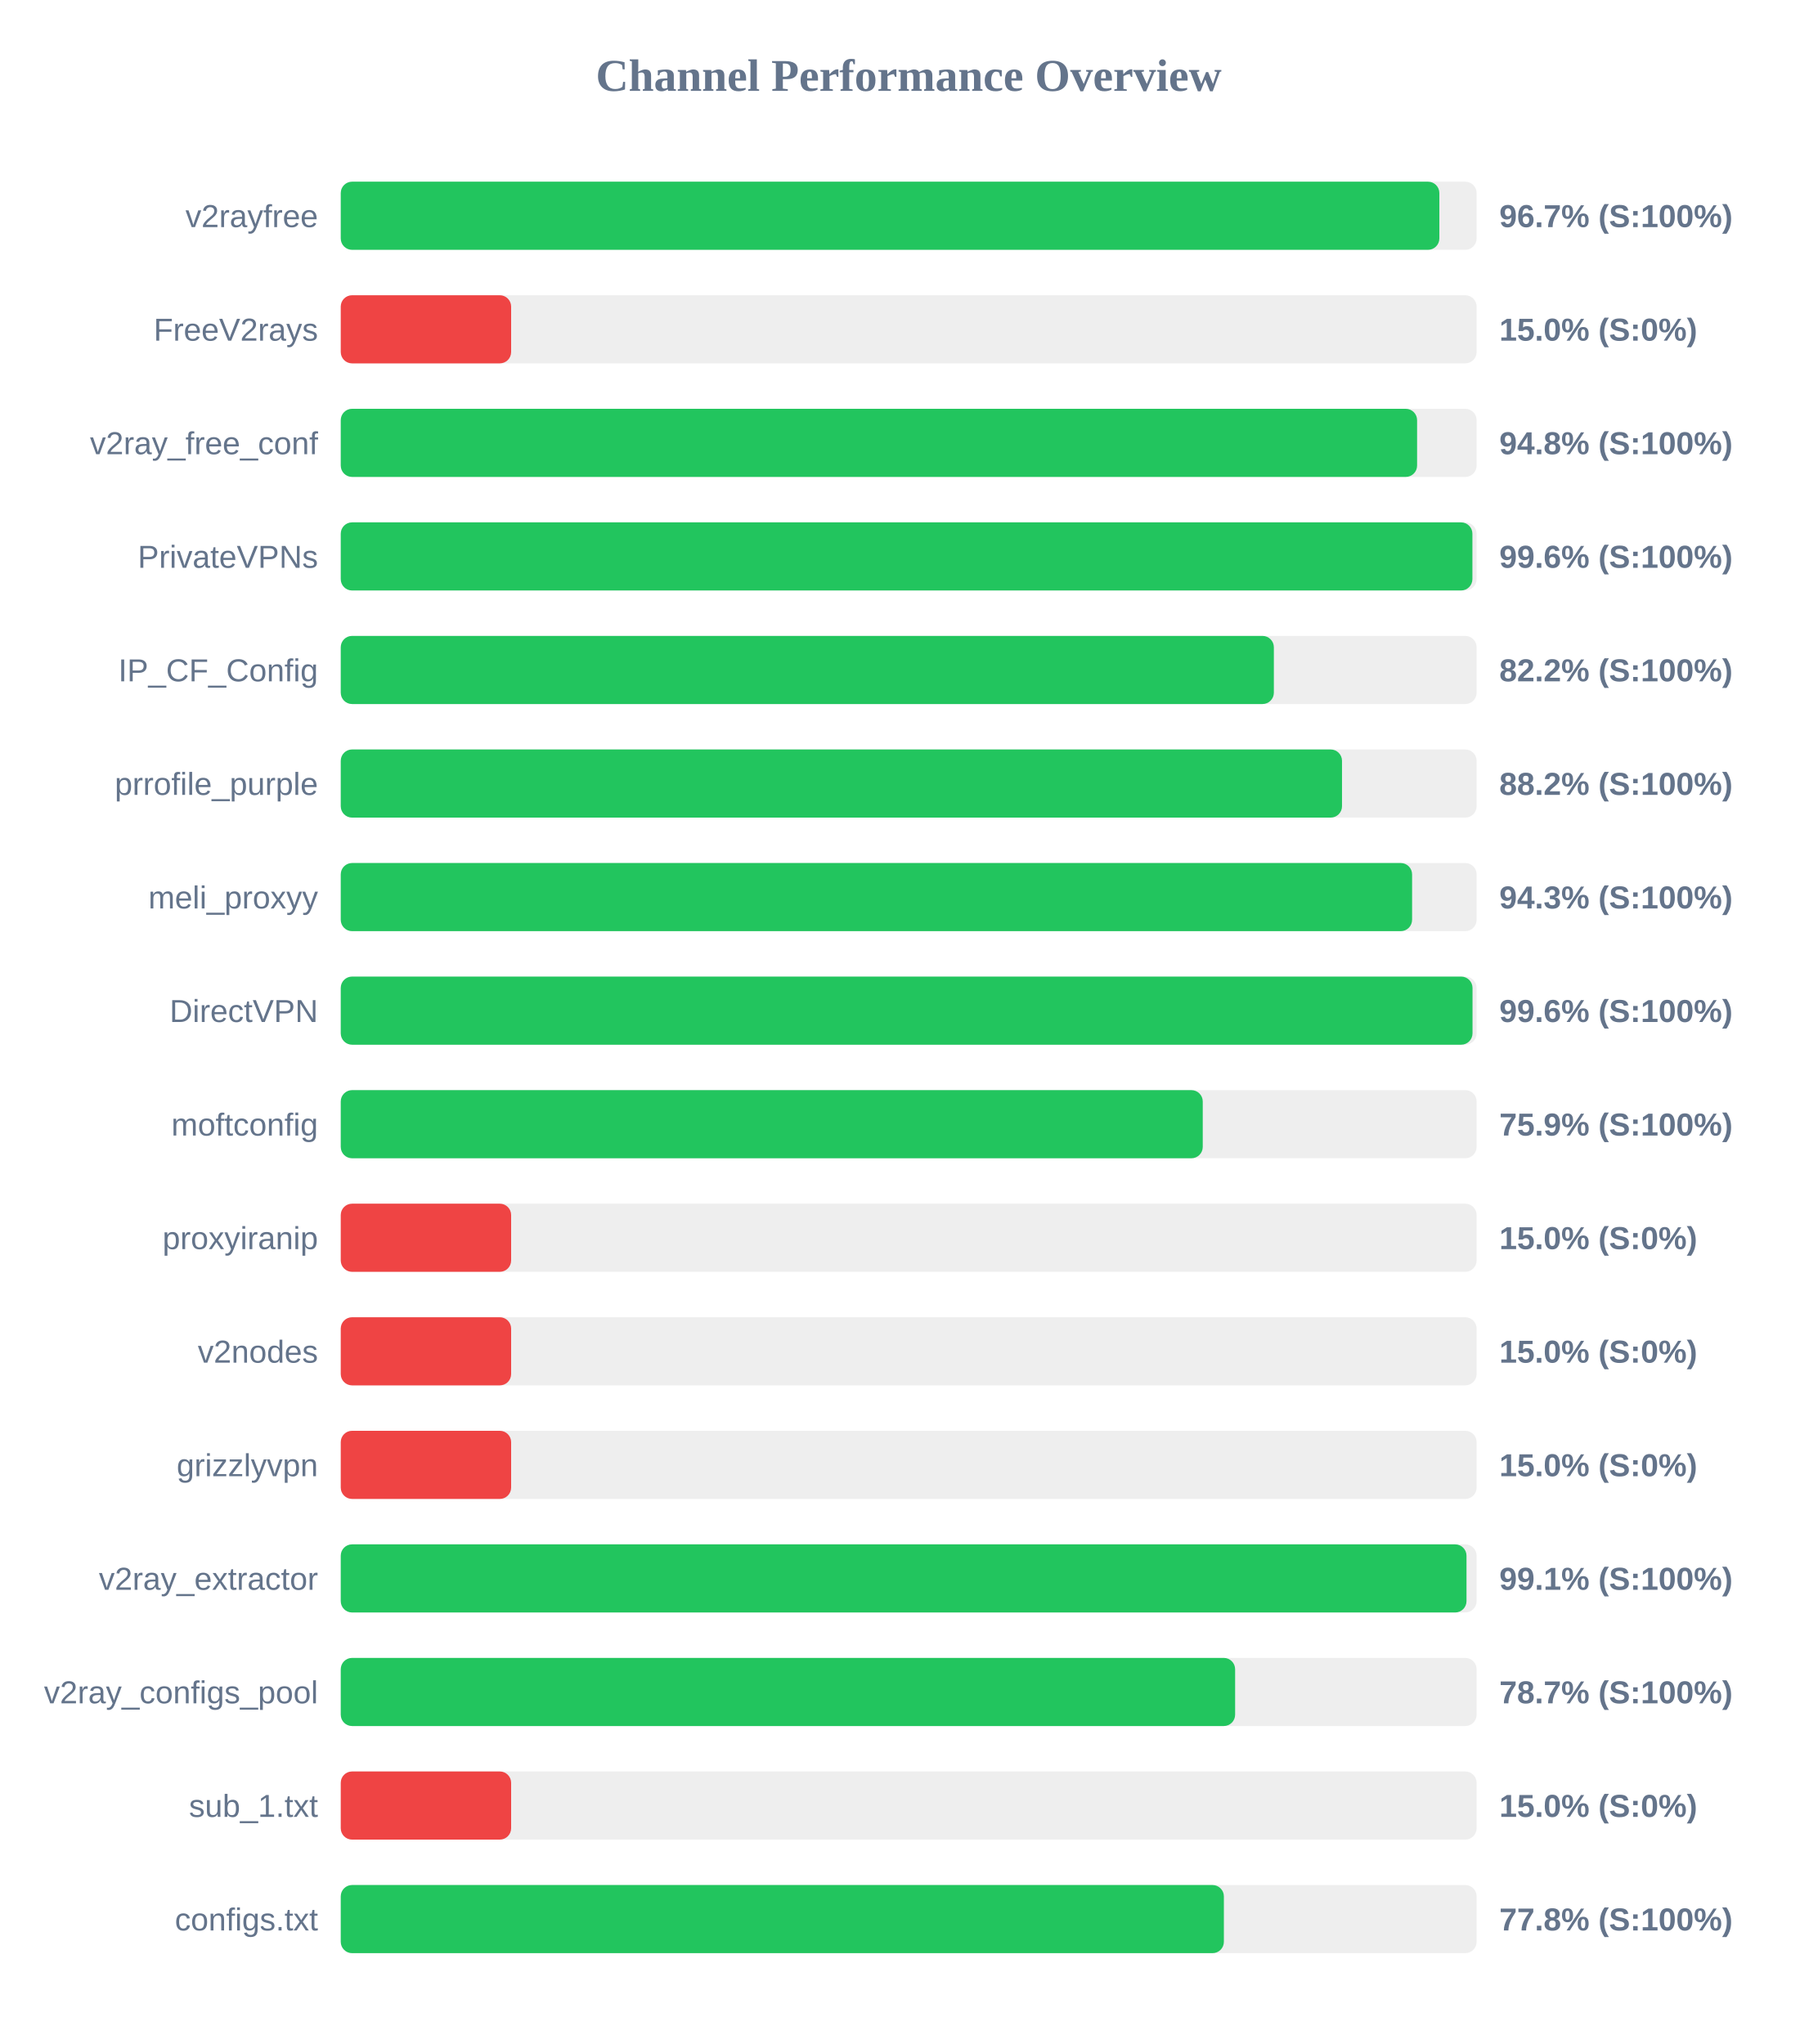
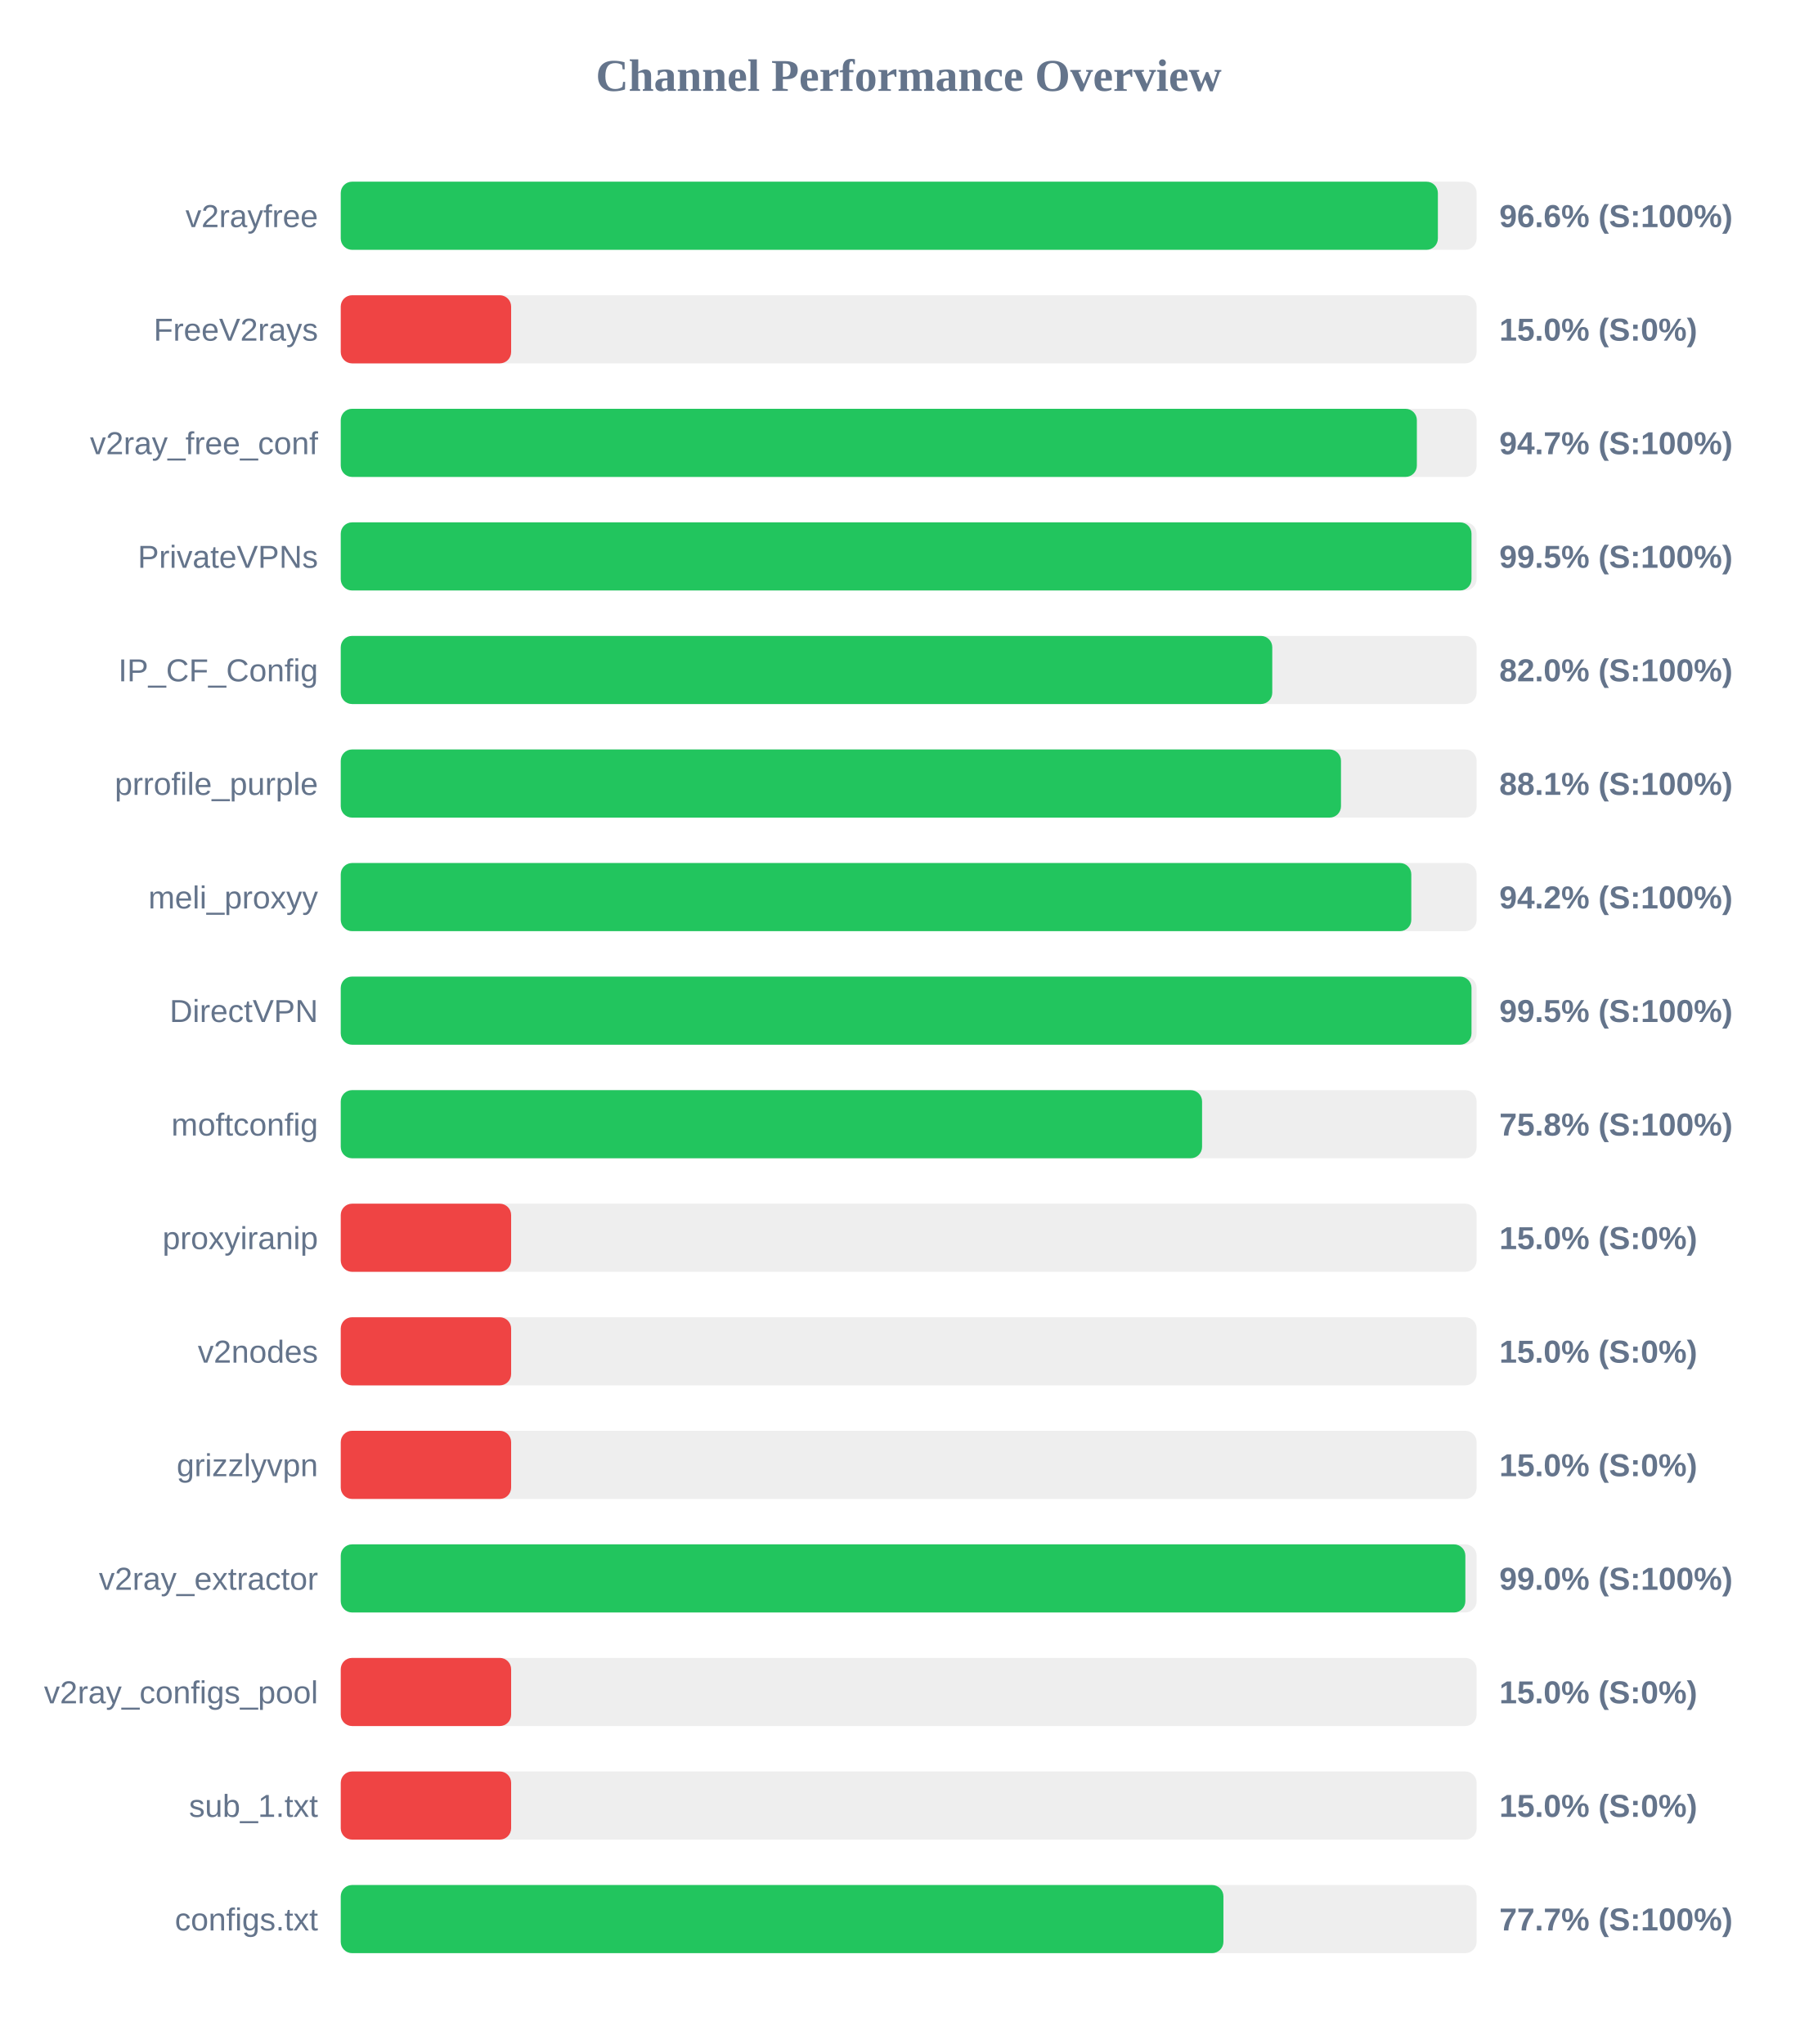
<svg xmlns="http://www.w3.org/2000/svg" width="800" height="900" version="1.1">
  <style>
        .row { font: 14px Arial; fill: #64748b; }
        .score { font: bold 14px Arial; fill: #64748b; }
    </style>
  <text x="400" y="40" text-anchor="middle" font-size="20px" font-weight="bold" fill="#64748b">Channel Performance Overview</text>
  <rect x="150" y="80" width="500" height="30" fill="#eee" rx="5" />
-   <rect x="150" y="80" width="483.6" height="30" fill="#22c55e" rx="5" />
+   <rect x="150" y="80" width="482.95" height="30" fill="#22c55e" rx="5" />
  <text x="140" y="100" text-anchor="end" class="row">v2rayfree</text>
-   <text x="660" y="100" text-anchor="start" class="score">96.7% (S:100%)</text>
+   <text x="660" y="100" text-anchor="start" class="score">96.6% (S:100%)</text>
  <rect x="150" y="130" width="500" height="30" fill="#eee" rx="5" />
  <rect x="150" y="130" width="75.0" height="30" fill="#ef4444" rx="5" />
  <text x="140" y="150" text-anchor="end" class="row">FreeV2rays</text>
  <text x="660" y="150" text-anchor="start" class="score">15.0% (S:0%)</text>
  <rect x="150" y="180" width="500" height="30" fill="#eee" rx="5" />
-   <rect x="150" y="180" width="473.8" height="30" fill="#22c55e" rx="5" />
+   <rect x="150" y="180" width="473.7" height="30" fill="#22c55e" rx="5" />
  <text x="140" y="200" text-anchor="end" class="row">v2ray_free_conf</text>
-   <text x="660" y="200" text-anchor="start" class="score">94.8% (S:100%)</text>
+   <text x="660" y="200" text-anchor="start" class="score">94.7% (S:100%)</text>
  <rect x="150" y="230" width="500" height="30" fill="#eee" rx="5" />
-   <rect x="150" y="230" width="498.15" height="30" fill="#22c55e" rx="5" />
+   <rect x="150" y="230" width="497.75" height="30" fill="#22c55e" rx="5" />
  <text x="140" y="250" text-anchor="end" class="row">PrivateVPNs</text>
-   <text x="660" y="250" text-anchor="start" class="score">99.6% (S:100%)</text>
+   <text x="660" y="250" text-anchor="start" class="score">99.5% (S:100%)</text>
  <rect x="150" y="280" width="500" height="30" fill="#eee" rx="5" />
-   <rect x="150" y="280" width="410.75" height="30" fill="#22c55e" rx="5" />
+   <rect x="150" y="280" width="410.05" height="30" fill="#22c55e" rx="5" />
  <text x="140" y="300" text-anchor="end" class="row">IP_CF_Config</text>
-   <text x="660" y="300" text-anchor="start" class="score">82.2% (S:100%)</text>
+   <text x="660" y="300" text-anchor="start" class="score">82.0% (S:100%)</text>
  <rect x="150" y="330" width="500" height="30" fill="#eee" rx="5" />
-   <rect x="150" y="330" width="440.75" height="30" fill="#22c55e" rx="5" />
+   <rect x="150" y="330" width="440.3" height="30" fill="#22c55e" rx="5" />
  <text x="140" y="350" text-anchor="end" class="row">prrofile_purple</text>
-   <text x="660" y="350" text-anchor="start" class="score">88.2% (S:100%)</text>
+   <text x="660" y="350" text-anchor="start" class="score">88.1% (S:100%)</text>
  <rect x="150" y="380" width="500" height="30" fill="#eee" rx="5" />
-   <rect x="150" y="380" width="471.6" height="30" fill="#22c55e" rx="5" />
+   <rect x="150" y="380" width="471.25" height="30" fill="#22c55e" rx="5" />
  <text x="140" y="400" text-anchor="end" class="row">meli_proxyy</text>
-   <text x="660" y="400" text-anchor="start" class="score">94.3% (S:100%)</text>
+   <text x="660" y="400" text-anchor="start" class="score">94.2% (S:100%)</text>
  <rect x="150" y="430" width="500" height="30" fill="#eee" rx="5" />
-   <rect x="150" y="430" width="498.2" height="30" fill="#22c55e" rx="5" />
+   <rect x="150" y="430" width="497.75" height="30" fill="#22c55e" rx="5" />
  <text x="140" y="450" text-anchor="end" class="row">DirectVPN</text>
-   <text x="660" y="450" text-anchor="start" class="score">99.6% (S:100%)</text>
+   <text x="660" y="450" text-anchor="start" class="score">99.5% (S:100%)</text>
  <rect x="150" y="480" width="500" height="30" fill="#eee" rx="5" />
-   <rect x="150" y="480" width="379.45" height="30" fill="#22c55e" rx="5" />
+   <rect x="150" y="480" width="379.15" height="30" fill="#22c55e" rx="5" />
  <text x="140" y="500" text-anchor="end" class="row">moftconfig</text>
-   <text x="660" y="500" text-anchor="start" class="score">75.9% (S:100%)</text>
+   <text x="660" y="500" text-anchor="start" class="score">75.8% (S:100%)</text>
  <rect x="150" y="530" width="500" height="30" fill="#eee" rx="5" />
  <rect x="150" y="530" width="75.0" height="30" fill="#ef4444" rx="5" />
  <text x="140" y="550" text-anchor="end" class="row">proxyiranip</text>
  <text x="660" y="550" text-anchor="start" class="score">15.0% (S:0%)</text>
  <rect x="150" y="580" width="500" height="30" fill="#eee" rx="5" />
  <rect x="150" y="580" width="75.0" height="30" fill="#ef4444" rx="5" />
  <text x="140" y="600" text-anchor="end" class="row">v2nodes</text>
  <text x="660" y="600" text-anchor="start" class="score">15.0% (S:0%)</text>
  <rect x="150" y="630" width="500" height="30" fill="#eee" rx="5" />
  <rect x="150" y="630" width="75.0" height="30" fill="#ef4444" rx="5" />
  <text x="140" y="650" text-anchor="end" class="row">grizzlyvpn</text>
  <text x="660" y="650" text-anchor="start" class="score">15.0% (S:0%)</text>
  <rect x="150" y="680" width="500" height="30" fill="#eee" rx="5" />
-   <rect x="150" y="680" width="495.55" height="30" fill="#22c55e" rx="5" />
+   <rect x="150" y="680" width="495.05" height="30" fill="#22c55e" rx="5" />
  <text x="140" y="700" text-anchor="end" class="row">v2ray_extractor</text>
-   <text x="660" y="700" text-anchor="start" class="score">99.1% (S:100%)</text>
+   <text x="660" y="700" text-anchor="start" class="score">99.0% (S:100%)</text>
  <rect x="150" y="730" width="500" height="30" fill="#eee" rx="5" />
-   <rect x="150" y="730" width="393.7" height="30" fill="#22c55e" rx="5" />
+   <rect x="150" y="730" width="75.0" height="30" fill="#ef4444" rx="5" />
  <text x="140" y="750" text-anchor="end" class="row">v2ray_configs_pool</text>
-   <text x="660" y="750" text-anchor="start" class="score">78.7% (S:100%)</text>
+   <text x="660" y="750" text-anchor="start" class="score">15.0% (S:0%)</text>
  <rect x="150" y="780" width="500" height="30" fill="#eee" rx="5" />
  <rect x="150" y="780" width="75.0" height="30" fill="#ef4444" rx="5" />
  <text x="140" y="800" text-anchor="end" class="row">sub_1.txt</text>
  <text x="660" y="800" text-anchor="start" class="score">15.0% (S:0%)</text>
  <rect x="150" y="830" width="500" height="30" fill="#eee" rx="5" />
-   <rect x="150" y="830" width="388.75" height="30" fill="#22c55e" rx="5" />
+   <rect x="150" y="830" width="388.55" height="30" fill="#22c55e" rx="5" />
  <text x="140" y="850" text-anchor="end" class="row">configs.txt</text>
-   <text x="660" y="850" text-anchor="start" class="score">77.8% (S:100%)</text>
+   <text x="660" y="850" text-anchor="start" class="score">77.7% (S:100%)</text>
</svg>
